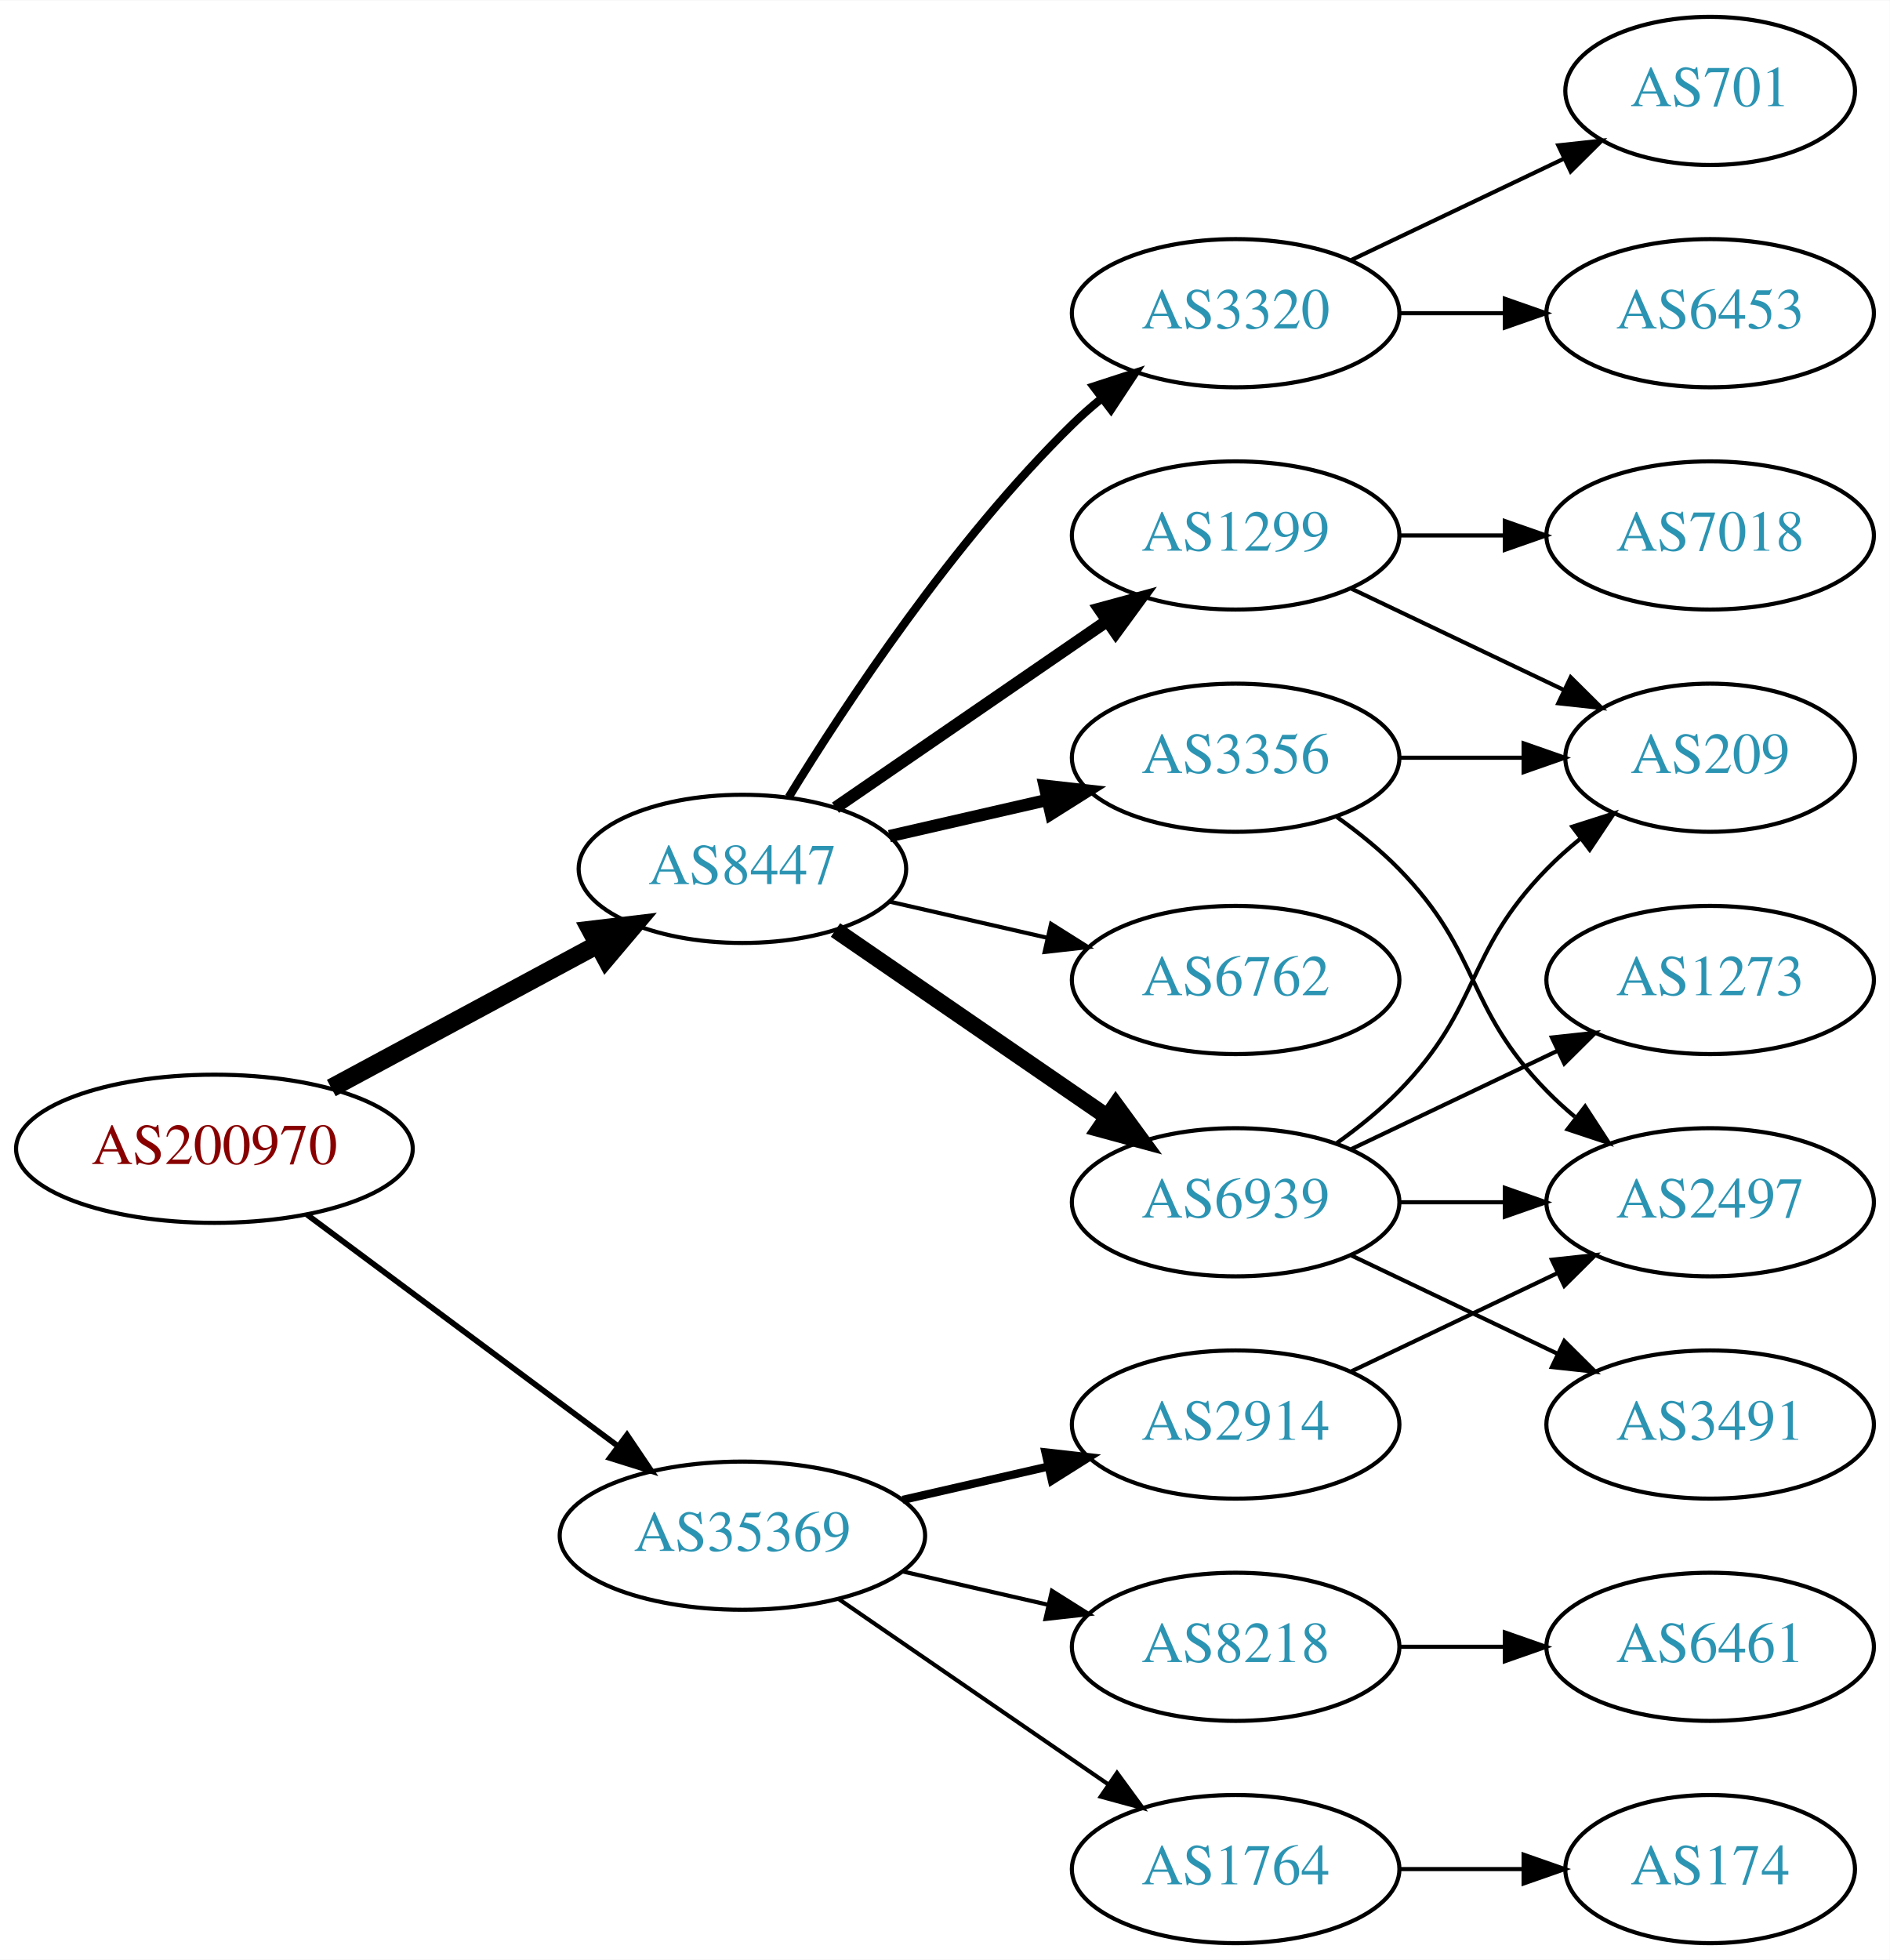
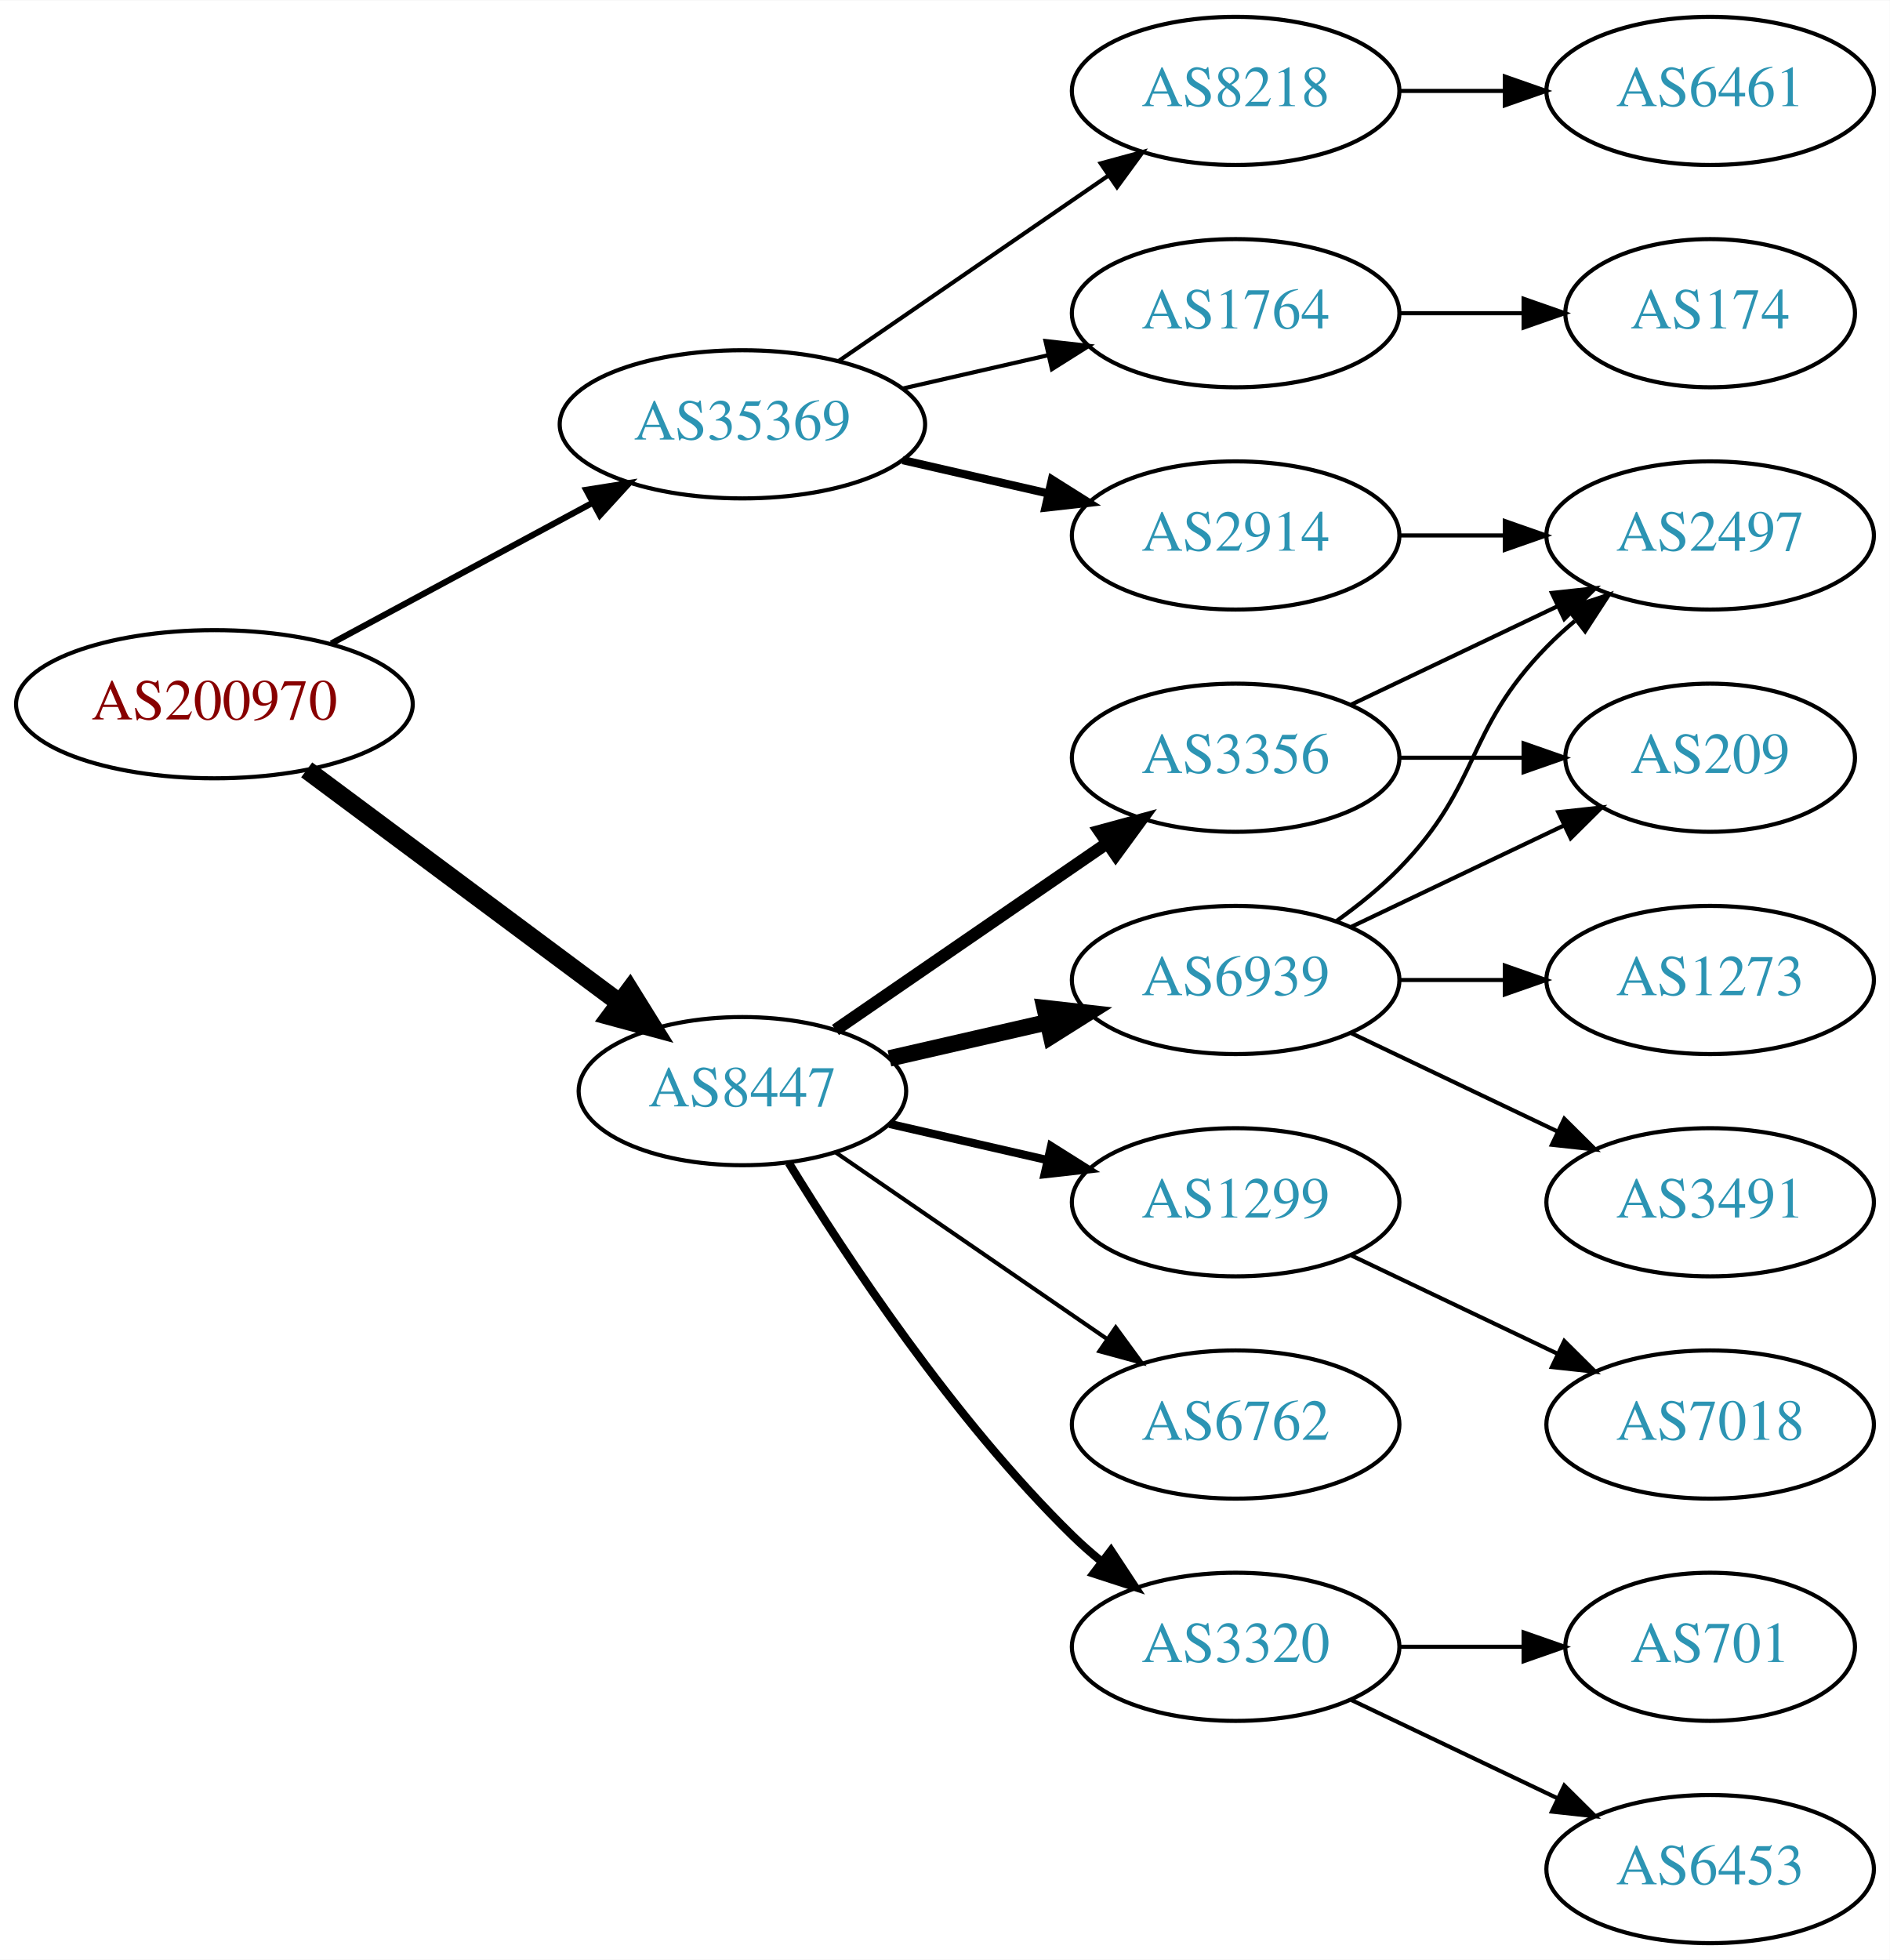
<svg xmlns="http://www.w3.org/2000/svg" xmlns:xlink="http://www.w3.org/1999/xlink" width="459pt" height="476pt" viewBox="0.00 0.00 459.17 476.00">
  <g id="graph0" class="graph" transform="scale(1 1) rotate(0) translate(4 472)">
    <polygon fill="white" stroke="none" points="-4,4 -4,-472 455.17,-472 455.17,4 -4,4" />
    <g id="node1" class="node">
      <g id="a_node1">
        <a xlink:href="/asn/200970" xlink:title="AS200970 ~ Riepert Informationstechnologie OG [AT]">
-           <ellipse fill="#ffffff" stroke="black" cx="48.096" cy="-193" rx="48.192" ry="18" />
-           <text text-anchor="middle" x="48.096" y="-189.3" font-family="Times,serif" font-size="14.00" fill="#880000">AS200970</text>
+           <ellipse fill="#ffffff" stroke="black" cx="48.096" cy="-301" rx="48.192" ry="18" />
+           <text text-anchor="middle" x="48.096" y="-297.3" font-family="Times,serif" font-size="14.00" fill="#880000">AS200970</text>
        </a>
      </g>
    </g>
    <g id="node2" class="node">
      <g id="a_node2">
        <a xlink:href="/asn/8447" xlink:title="AS8447 ~ A1 Telekom Austria AG [AT]">
-           <ellipse fill="#ffffff" stroke="black" cx="176.388" cy="-261" rx="39.794" ry="18" />
-           <text text-anchor="middle" x="176.388" y="-257.3" font-family="Times,serif" font-size="14.00" fill="#2c94b3">AS8447</text>
+           <ellipse fill="#ffffff" stroke="black" cx="176.388" cy="-207" rx="39.794" ry="18" />
+           <text text-anchor="middle" x="176.388" y="-203.3" font-family="Times,serif" font-size="14.00" fill="#2c94b3">AS8447</text>
        </a>
      </g>
    </g>
    <g id="edge1" class="edge">
-       <path fill="none" stroke="black" stroke-width="4.5" d="M76.499,-207.755C95.498,-217.985 120.934,-231.68 141.251,-242.62" />
-       <polygon fill="black" stroke="black" stroke-width="4.5" points="139.512,-246.155 150.184,-247.429 143.246,-239.222 139.512,-246.155" />
+       <path fill="none" stroke="black" stroke-width="4.5" d="M70.519,-285.054C91.454,-269.473 123.461,-245.649 146.609,-228.42" />
+       <polygon fill="black" stroke="black" stroke-width="4.5" points="149.028,-231.528 154.699,-222.399 144.326,-225.211 149.028,-231.528" />
    </g>
    <g id="node3" class="node">
      <g id="a_node3">
        <a xlink:href="/asn/35369" xlink:title="AS35369 ~ LINZAG-TELEKOM-AS [AT]">
-           <ellipse fill="#ffffff" stroke="black" cx="176.388" cy="-99" rx="44.393" ry="18" />
-           <text text-anchor="middle" x="176.388" y="-95.3" font-family="Times,serif" font-size="14.00" fill="#2c94b3">AS35369</text>
+           <ellipse fill="#ffffff" stroke="black" cx="176.388" cy="-369" rx="44.393" ry="18" />
+           <text text-anchor="middle" x="176.388" y="-365.3" font-family="Times,serif" font-size="14.00" fill="#2c94b3">AS35369</text>
        </a>
      </g>
    </g>
    <g id="edge2" class="edge">
-       <path fill="none" stroke="black" stroke-width="1.385" d="M70.519,-177.054C91.328,-161.566 123.078,-137.934 146.192,-120.731" />
-       <polygon fill="black" stroke="black" stroke-width="1.385" points="148.348,-123.489 154.28,-114.71 144.169,-117.873 148.348,-123.489" />
+       <path fill="none" stroke="black" stroke-width="1.5" d="M76.499,-315.755C95.121,-325.782 119.926,-339.137 140.034,-349.964" />
+       <polygon fill="black" stroke="black" stroke-width="1.5" points="138.439,-353.081 148.903,-354.74 141.758,-346.917 138.439,-353.081" />
    </g>
    <g id="node4" class="node">
      <g id="a_node4">
        <a xlink:href="/asn/6939" xlink:title="AS6939 ~ Hurricane Electric LLC [US]">
-           <ellipse fill="#ffffff" stroke="black" cx="296.23" cy="-180" rx="39.794" ry="18" />
-           <text text-anchor="middle" x="296.23" y="-176.3" font-family="Times,serif" font-size="14.00" fill="#2c94b3">AS6939</text>
+           <ellipse fill="#ffffff" stroke="black" cx="296.23" cy="-234" rx="39.794" ry="18" />
+           <text text-anchor="middle" x="296.23" y="-230.3" font-family="Times,serif" font-size="14.00" fill="#2c94b3">AS6939</text>
        </a>
      </g>
    </g>
    <g id="edge3" class="edge">
-       <path fill="none" stroke="black" stroke-width="4" d="M199.002,-246.143C217.49,-233.435 244.304,-215.005 264.934,-200.825" />
-       <polygon fill="black" stroke="black" stroke-width="4" points="267.096,-203.586 273.354,-195.037 263.13,-197.817 267.096,-203.586" />
+       <path fill="none" stroke="black" stroke-width="4" d="M212.107,-214.955C224.107,-217.704 237.728,-220.825 250.42,-223.733" />
+       <polygon fill="black" stroke="black" stroke-width="4" points="249.823,-227.187 260.352,-226.009 251.386,-220.364 249.823,-227.187" />
    </g>
    <g id="node5" class="node">
      <g id="a_node5">
-         <a xlink:href="/asn/3320" xlink:title="AS3320 ~ DTAG [DE]">
-           <ellipse fill="#ffffff" stroke="black" cx="296.23" cy="-396" rx="39.794" ry="18" />
-           <text text-anchor="middle" x="296.23" y="-392.3" font-family="Times,serif" font-size="14.00" fill="#2c94b3">AS3320</text>
+         <a xlink:href="/asn/6762" xlink:title="AS6762 ~ TELECOM ITALIA SPARKLE S.p.A. [IT]">
+           <ellipse fill="#ffffff" stroke="black" cx="296.23" cy="-126" rx="39.794" ry="18" />
+           <text text-anchor="middle" x="296.23" y="-122.3" font-family="Times,serif" font-size="14.00" fill="#2c94b3">AS6762</text>
        </a>
      </g>
    </g>
    <g id="edge4" class="edge">
-       <path fill="none" stroke="black" stroke-width="2" d="M187.653,-278.44C201.462,-300.991 227.651,-340.722 256.584,-369 258.724,-371.092 261.041,-373.137 263.441,-375.106" />
-       <polygon fill="black" stroke="black" stroke-width="2" points="261.708,-378.185 271.782,-381.464 265.951,-372.618 261.708,-378.185" />
+       <path fill="none" stroke="black" d="M199.002,-192.143C217.49,-179.435 244.304,-161.005 264.934,-146.825" />
+       <polygon fill="black" stroke="black" points="267.096,-149.586 273.354,-141.037 263.13,-143.817 267.096,-149.586" />
    </g>
    <g id="node6" class="node">
      <g id="a_node6">
        <a xlink:href="/asn/3356" xlink:title="AS3356 ~ Level 3 Parent, LLC [US]">
          <ellipse fill="#ffffff" stroke="black" cx="296.23" cy="-288" rx="39.794" ry="18" />
          <text text-anchor="middle" x="296.23" y="-284.3" font-family="Times,serif" font-size="14.00" fill="#2c94b3">AS3356</text>
        </a>
      </g>
    </g>
    <g id="edge5" class="edge">
-       <path fill="none" stroke="black" stroke-width="3" d="M212.107,-268.955C224.107,-271.704 237.728,-274.825 250.42,-277.733" />
-       <polygon fill="black" stroke="black" stroke-width="3" points="249.823,-281.187 260.352,-280.009 251.386,-274.364 249.823,-281.187" />
+       <path fill="none" stroke="black" stroke-width="3" d="M199.002,-221.857C217.49,-234.565 244.304,-252.995 264.934,-267.175" />
+       <polygon fill="black" stroke="black" stroke-width="3" points="263.13,-270.183 273.354,-272.963 267.096,-264.414 263.13,-270.183" />
    </g>
    <g id="node7" class="node">
      <g id="a_node7">
-         <a xlink:href="/asn/6762" xlink:title="AS6762 ~ TELECOM ITALIA SPARKLE S.p.A. [IT]">
-           <ellipse fill="#ffffff" stroke="black" cx="296.23" cy="-234" rx="39.794" ry="18" />
-           <text text-anchor="middle" x="296.23" y="-230.3" font-family="Times,serif" font-size="14.00" fill="#2c94b3">AS6762</text>
+         <a xlink:href="/asn/1299" xlink:title="AS1299 ~ Telia Carrier [EU]">
+           <ellipse fill="#ffffff" stroke="black" cx="296.23" cy="-180" rx="39.794" ry="18" />
+           <text text-anchor="middle" x="296.23" y="-176.3" font-family="Times,serif" font-size="14.00" fill="#2c94b3">AS1299</text>
        </a>
      </g>
    </g>
    <g id="edge6" class="edge">
-       <path fill="none" stroke="black" d="M212.107,-253.045C224.107,-250.296 237.728,-247.175 250.42,-244.267" />
-       <polygon fill="black" stroke="black" points="251.386,-247.636 260.352,-241.991 249.823,-240.813 251.386,-247.636" />
+       <path fill="none" stroke="black" stroke-width="2" d="M212.107,-199.045C224.107,-196.296 237.728,-193.175 250.42,-190.267" />
+       <polygon fill="black" stroke="black" stroke-width="2" points="251.386,-193.636 260.352,-187.991 249.823,-186.813 251.386,-193.636" />
    </g>
    <g id="node8" class="node">
      <g id="a_node8">
-         <a xlink:href="/asn/1299" xlink:title="AS1299 ~ Telia Carrier [EU]">
-           <ellipse fill="#ffffff" stroke="black" cx="296.23" cy="-342" rx="39.794" ry="18" />
-           <text text-anchor="middle" x="296.23" y="-338.3" font-family="Times,serif" font-size="14.00" fill="#2c94b3">AS1299</text>
+         <a xlink:href="/asn/3320" xlink:title="AS3320 ~ DTAG [DE]">
+           <ellipse fill="#ffffff" stroke="black" cx="296.23" cy="-72" rx="39.794" ry="18" />
+           <text text-anchor="middle" x="296.23" y="-68.3" font-family="Times,serif" font-size="14.00" fill="#2c94b3">AS3320</text>
        </a>
      </g>
    </g>
    <g id="edge7" class="edge">
-       <path fill="none" stroke="black" stroke-width="3" d="M199.002,-275.857C217.49,-288.565 244.304,-306.995 264.934,-321.175" />
-       <polygon fill="black" stroke="black" stroke-width="3" points="263.13,-324.183 273.354,-326.963 267.096,-318.414 263.13,-324.183" />
+       <path fill="none" stroke="black" stroke-width="2" d="M187.653,-189.56C201.462,-167.009 227.651,-127.278 256.584,-99 258.724,-96.908 261.041,-94.863 263.441,-92.894" />
+       <polygon fill="black" stroke="black" stroke-width="2" points="265.951,-95.382 271.782,-86.536 261.708,-89.815 265.951,-95.382" />
    </g>
    <g id="node16" class="node">
      <g id="a_node16">
-         <a xlink:href="/asn/1764" xlink:title="AS1764 ~ NEXTLAYER-AS [AT]">
-           <ellipse fill="#ffffff" stroke="black" cx="296.23" cy="-18" rx="39.794" ry="18" />
-           <text text-anchor="middle" x="296.23" y="-14.3" font-family="Times,serif" font-size="14.00" fill="#2c94b3">AS1764</text>
-         </a>
-       </g>
-     </g>
-     <g id="edge18" class="edge">
-       <path fill="none" stroke="black" d="M199.83,-83.574C218.412,-70.802 244.972,-52.545 265.352,-38.537" />
-       <polygon fill="black" stroke="black" points="267.408,-41.371 273.666,-32.822 263.443,-35.602 267.408,-41.371" />
+         <a xlink:href="/asn/2914" xlink:title="AS2914 ~ NTT America, Inc. [US]">
+           <ellipse fill="#ffffff" stroke="black" cx="296.23" cy="-342" rx="39.794" ry="18" />
+           <text text-anchor="middle" x="296.23" y="-338.3" font-family="Times,serif" font-size="14.00" fill="#2c94b3">AS2914</text>
+         </a>
+       </g>
+     </g>
+     <g id="edge17" class="edge">
+       <path fill="none" stroke="black" stroke-width="2" d="M215.322,-360.308C226.563,-357.733 238.976,-354.889 250.599,-352.226" />
+       <polygon fill="black" stroke="black" stroke-width="2" points="251.595,-355.588 260.56,-349.943 250.031,-348.765 251.595,-355.588" />
    </g>
    <g id="node17" class="node">
      <g id="a_node17">
-         <a xlink:href="/asn/8218" xlink:title="AS8218 ~ legacy Neotelecoms [FR]">
-           <ellipse fill="#ffffff" stroke="black" cx="296.23" cy="-72" rx="39.794" ry="18" />
-           <text text-anchor="middle" x="296.23" y="-68.3" font-family="Times,serif" font-size="14.00" fill="#2c94b3">AS8218</text>
-         </a>
-       </g>
-     </g>
-     <g id="edge19" class="edge">
-       <path fill="none" stroke="black" d="M215.322,-90.308C226.563,-87.733 238.976,-84.889 250.599,-82.226" />
-       <polygon fill="black" stroke="black" points="251.595,-85.588 260.56,-79.944 250.031,-78.765 251.595,-85.588" />
+         <a xlink:href="/asn/1764" xlink:title="AS1764 ~ NEXTLAYER-AS [AT]">
+           <ellipse fill="#ffffff" stroke="black" cx="296.23" cy="-396" rx="39.794" ry="18" />
+           <text text-anchor="middle" x="296.23" y="-392.3" font-family="Times,serif" font-size="14.00" fill="#2c94b3">AS1764</text>
+         </a>
+       </g>
+     </g>
+     <g id="edge18" class="edge">
+       <path fill="none" stroke="black" d="M215.322,-377.692C226.563,-380.267 238.976,-383.111 250.599,-385.774" />
+       <polygon fill="black" stroke="black" points="250.031,-389.235 260.56,-388.057 251.595,-382.412 250.031,-389.235" />
    </g>
    <g id="node18" class="node">
      <g id="a_node18">
-         <a xlink:href="/asn/2914" xlink:title="AS2914 ~ NTT America, Inc. [US]">
-           <ellipse fill="#ffffff" stroke="black" cx="296.23" cy="-126" rx="39.794" ry="18" />
-           <text text-anchor="middle" x="296.23" y="-122.3" font-family="Times,serif" font-size="14.00" fill="#2c94b3">AS2914</text>
-         </a>
-       </g>
-     </g>
-     <g id="edge20" class="edge">
-       <path fill="none" stroke="black" stroke-width="2" d="M215.322,-107.692C226.563,-110.267 238.976,-113.111 250.599,-115.774" />
-       <polygon fill="black" stroke="black" stroke-width="2" points="250.031,-119.235 260.56,-118.057 251.595,-112.412 250.031,-119.235" />
+         <a xlink:href="/asn/8218" xlink:title="AS8218 ~ legacy Neotelecoms [FR]">
+           <ellipse fill="#ffffff" stroke="black" cx="296.23" cy="-450" rx="39.794" ry="18" />
+           <text text-anchor="middle" x="296.23" y="-446.3" font-family="Times,serif" font-size="14.00" fill="#2c94b3">AS8218</text>
+         </a>
+       </g>
+     </g>
+     <g id="edge19" class="edge">
+       <path fill="none" stroke="black" d="M199.83,-384.426C218.412,-397.198 244.972,-415.455 265.352,-429.463" />
+       <polygon fill="black" stroke="black" points="263.443,-432.398 273.666,-435.178 267.408,-426.629 263.443,-432.398" />
    </g>
    <g id="node9" class="node">
      <g id="a_node9">
+         <a xlink:href="/asn/2497" xlink:title="AS2497 ~ Internet Initiative Japan Inc. [JP]">
+           <ellipse fill="#ffffff" stroke="black" cx="411.523" cy="-342" rx="39.794" ry="18" />
+           <text text-anchor="middle" x="411.523" y="-338.3" font-family="Times,serif" font-size="14.00" fill="#2c94b3">AS2497</text>
+         </a>
+       </g>
+     </g>
+     <g id="edge8" class="edge">
+       <path fill="none" stroke="black" d="M320.824,-248.389C326.08,-252.148 331.412,-256.437 335.877,-261 356.049,-281.617 351.704,-294.383 371.877,-315 373.969,-317.139 376.253,-319.218 378.63,-321.21" />
+       <polygon fill="black" stroke="black" points="376.873,-324.275 386.929,-327.611 381.148,-318.732 376.873,-324.275" />
+     </g>
+     <g id="node10" class="node">
+       <g id="a_node10">
+         <a xlink:href="/asn/3491" xlink:title="AS3491 ~ PCCW Global, Inc. [US]">
+           <ellipse fill="#ffffff" stroke="black" cx="411.523" cy="-180" rx="39.794" ry="18" />
+           <text text-anchor="middle" x="411.523" y="-176.3" font-family="Times,serif" font-size="14.00" fill="#2c94b3">AS3491</text>
+         </a>
+       </g>
+     </g>
+     <g id="edge9" class="edge">
+       <path fill="none" stroke="black" d="M324.367,-221.066C339.361,-213.919 358.182,-204.948 374.405,-197.215" />
+       <polygon fill="black" stroke="black" points="376.087,-200.291 383.608,-192.829 373.075,-193.972 376.087,-200.291" />
+     </g>
+     <g id="node11" class="node">
+       <g id="a_node11">
        <a xlink:href="/asn/1273" xlink:title="AS1273 ~ Vodafone Group PLC [EU]">
          <ellipse fill="#ffffff" stroke="black" cx="411.523" cy="-234" rx="39.794" ry="18" />
          <text text-anchor="middle" x="411.523" y="-230.3" font-family="Times,serif" font-size="14.00" fill="#2c94b3">AS1273</text>
        </a>
      </g>
    </g>
-     <g id="edge8" class="edge">
-       <path fill="none" stroke="black" d="M324.367,-192.934C339.361,-200.081 358.182,-209.052 374.405,-216.785" />
-       <polygon fill="black" stroke="black" points="373.075,-220.028 383.608,-221.171 376.087,-213.709 373.075,-220.028" />
-     </g>
-     <g id="node10" class="node">
-       <g id="a_node10">
-         <a xlink:href="/asn/2497" xlink:title="AS2497 ~ Internet Initiative Japan Inc. [JP]">
-           <ellipse fill="#ffffff" stroke="black" cx="411.523" cy="-180" rx="39.794" ry="18" />
-           <text text-anchor="middle" x="411.523" y="-176.3" font-family="Times,serif" font-size="14.00" fill="#2c94b3">AS2497</text>
-         </a>
-       </g>
-     </g>
-     <g id="edge9" class="edge">
-       <path fill="none" stroke="black" d="M335.902,-180C344.105,-180 352.869,-180 361.401,-180" />
-       <polygon fill="black" stroke="black" points="361.641,-183.5 371.641,-180 361.641,-176.5 361.641,-183.5" />
-     </g>
-     <g id="node11" class="node">
-       <g id="a_node11">
-         <a xlink:href="/asn/3491" xlink:title="AS3491 ~ PCCW Global, Inc. [US]">
-           <ellipse fill="#ffffff" stroke="black" cx="411.523" cy="-126" rx="39.794" ry="18" />
-           <text text-anchor="middle" x="411.523" y="-122.3" font-family="Times,serif" font-size="14.00" fill="#2c94b3">AS3491</text>
-         </a>
-       </g>
-     </g>
    <g id="edge10" class="edge">
-       <path fill="none" stroke="black" d="M324.367,-167.066C339.361,-159.919 358.182,-150.948 374.405,-143.215" />
-       <polygon fill="black" stroke="black" points="376.087,-146.291 383.608,-138.829 373.075,-139.972 376.087,-146.291" />
+       <path fill="none" stroke="black" d="M335.902,-234C344.105,-234 352.869,-234 361.401,-234" />
+       <polygon fill="black" stroke="black" points="361.641,-237.5 371.641,-234 361.641,-230.5 361.641,-237.5" />
    </g>
    <g id="node12" class="node">
      <g id="a_node12">
        <a xlink:href="/asn/209" xlink:title="AS209 ~ CenturyLink Communications, LLC [US]">
          <ellipse fill="#ffffff" stroke="black" cx="411.523" cy="-288" rx="35.194" ry="18" />
          <text text-anchor="middle" x="411.523" y="-284.3" font-family="Times,serif" font-size="14.00" fill="#2c94b3">AS209</text>
        </a>
      </g>
    </g>
    <g id="edge11" class="edge">
-       <path fill="none" stroke="black" d="M320.824,-194.389C326.08,-198.148 331.412,-202.437 335.877,-207 356.049,-227.617 351.704,-240.383 371.877,-261 374.356,-263.534 377.102,-265.983 379.955,-268.304" />
-       <polygon fill="black" stroke="black" points="378.046,-271.248 388.14,-274.468 382.257,-265.657 378.046,-271.248" />
+       <path fill="none" stroke="black" d="M324.367,-246.934C339.798,-254.29 359.284,-263.577 375.819,-271.459" />
+       <polygon fill="black" stroke="black" points="374.628,-274.768 385.161,-275.911 377.64,-268.449 374.628,-274.768" />
+     </g>
+     <g id="edge12" class="edge">
+       <path fill="none" stroke="black" d="M324.367,-300.934C339.361,-308.081 358.182,-317.052 374.405,-324.785" />
+       <polygon fill="black" stroke="black" points="373.075,-328.028 383.608,-329.171 376.087,-321.709 373.075,-328.028" />
+     </g>
+     <g id="edge13" class="edge">
+       <path fill="none" stroke="black" d="M335.902,-288C345.608,-288 356.098,-288 366.061,-288" />
+       <polygon fill="black" stroke="black" points="366.198,-291.5 376.198,-288 366.198,-284.5 366.198,-291.5" />
    </g>
    <g id="node13" class="node">
      <g id="a_node13">
-         <a xlink:href="/asn/6453" xlink:title="AS6453 ~ TATA COMMUNICATIONS (AMERICA) INC [US]">
-           <ellipse fill="#ffffff" stroke="black" cx="411.523" cy="-396" rx="39.794" ry="18" />
-           <text text-anchor="middle" x="411.523" y="-392.3" font-family="Times,serif" font-size="14.00" fill="#2c94b3">AS6453</text>
-         </a>
-       </g>
-     </g>
-     <g id="edge12" class="edge">
-       <path fill="none" stroke="black" d="M335.902,-396C344.105,-396 352.869,-396 361.401,-396" />
-       <polygon fill="black" stroke="black" points="361.641,-399.5 371.641,-396 361.641,-392.5 361.641,-399.5" />
+         <a xlink:href="/asn/7018" xlink:title="AS7018 ~ AT&amp;T Services, Inc. [US]">
+           <ellipse fill="#ffffff" stroke="black" cx="411.523" cy="-126" rx="39.794" ry="18" />
+           <text text-anchor="middle" x="411.523" y="-122.3" font-family="Times,serif" font-size="14.00" fill="#2c94b3">AS7018</text>
+         </a>
+       </g>
+     </g>
+     <g id="edge14" class="edge">
+       <path fill="none" stroke="black" d="M324.367,-167.066C339.361,-159.919 358.182,-150.948 374.405,-143.215" />
+       <polygon fill="black" stroke="black" points="376.087,-146.291 383.608,-138.829 373.075,-139.972 376.087,-146.291" />
    </g>
    <g id="node14" class="node">
      <g id="a_node14">
        <a xlink:href="/asn/701" xlink:title="AS701 ~ UUNET [US]">
-           <ellipse fill="#ffffff" stroke="black" cx="411.523" cy="-450" rx="35.194" ry="18" />
-           <text text-anchor="middle" x="411.523" y="-446.3" font-family="Times,serif" font-size="14.00" fill="#2c94b3">AS701</text>
-         </a>
-       </g>
-     </g>
-     <g id="edge13" class="edge">
-       <path fill="none" stroke="black" d="M324.367,-408.934C339.798,-416.29 359.284,-425.577 375.819,-433.459" />
-       <polygon fill="black" stroke="black" points="374.628,-436.768 385.161,-437.911 377.64,-430.449 374.628,-436.768" />
+           <ellipse fill="#ffffff" stroke="black" cx="411.523" cy="-72" rx="35.194" ry="18" />
+           <text text-anchor="middle" x="411.523" y="-68.3" font-family="Times,serif" font-size="14.00" fill="#2c94b3">AS701</text>
+         </a>
+       </g>
    </g>
    <g id="edge15" class="edge">
-       <path fill="none" stroke="black" d="M320.824,-273.611C326.08,-269.852 331.412,-265.563 335.877,-261 356.049,-240.383 351.704,-227.617 371.877,-207 373.969,-204.861 376.253,-202.782 378.63,-200.79" />
-       <polygon fill="black" stroke="black" points="381.148,-203.268 386.929,-194.389 376.873,-197.725 381.148,-203.268" />
-     </g>
-     <g id="edge14" class="edge">
-       <path fill="none" stroke="black" d="M335.902,-288C345.608,-288 356.098,-288 366.061,-288" />
-       <polygon fill="black" stroke="black" points="366.198,-291.5 376.198,-288 366.198,-284.5 366.198,-291.5" />
-     </g>
-     <g id="edge17" class="edge">
-       <path fill="none" stroke="black" d="M324.367,-329.066C339.798,-321.71 359.284,-312.423 375.819,-304.541" />
-       <polygon fill="black" stroke="black" points="377.64,-307.551 385.161,-300.089 374.628,-301.232 377.64,-307.551" />
+       <path fill="none" stroke="black" d="M335.902,-72C345.608,-72 356.098,-72 366.061,-72" />
+       <polygon fill="black" stroke="black" points="366.198,-75.5 376.198,-72 366.198,-68.5 366.198,-75.5" />
    </g>
    <g id="node15" class="node">
      <g id="a_node15">
-         <a xlink:href="/asn/7018" xlink:title="AS7018 ~ AT&amp;T Services, Inc. [US]">
-           <ellipse fill="#ffffff" stroke="black" cx="411.523" cy="-342" rx="39.794" ry="18" />
-           <text text-anchor="middle" x="411.523" y="-338.3" font-family="Times,serif" font-size="14.00" fill="#2c94b3">AS7018</text>
+         <a xlink:href="/asn/6453" xlink:title="AS6453 ~ TATA COMMUNICATIONS (AMERICA) INC [US]">
+           <ellipse fill="#ffffff" stroke="black" cx="411.523" cy="-18" rx="39.794" ry="18" />
+           <text text-anchor="middle" x="411.523" y="-14.3" font-family="Times,serif" font-size="14.00" fill="#2c94b3">AS6453</text>
        </a>
      </g>
    </g>
    <g id="edge16" class="edge">
+       <path fill="none" stroke="black" d="M324.367,-59.066C339.361,-51.919 358.182,-42.948 374.405,-35.215" />
+       <polygon fill="black" stroke="black" points="376.087,-38.291 383.608,-30.829 373.075,-31.972 376.087,-38.291" />
+     </g>
+     <g id="edge20" class="edge">
      <path fill="none" stroke="black" d="M335.902,-342C344.105,-342 352.869,-342 361.401,-342" />
      <polygon fill="black" stroke="black" points="361.641,-345.5 371.641,-342 361.641,-338.5 361.641,-345.5" />
    </g>
    <g id="node19" class="node">
      <g id="a_node19">
        <a xlink:href="/asn/174" xlink:title="AS174 ~ Cogent Communications [US]">
-           <ellipse fill="#ffffff" stroke="black" cx="411.523" cy="-18" rx="35.194" ry="18" />
-           <text text-anchor="middle" x="411.523" y="-14.3" font-family="Times,serif" font-size="14.00" fill="#2c94b3">AS174</text>
+           <ellipse fill="#ffffff" stroke="black" cx="411.523" cy="-396" rx="35.194" ry="18" />
+           <text text-anchor="middle" x="411.523" y="-392.3" font-family="Times,serif" font-size="14.00" fill="#2c94b3">AS174</text>
        </a>
      </g>
    </g>
    <g id="edge21" class="edge">
-       <path fill="none" stroke="black" d="M335.902,-18C345.608,-18 356.098,-18 366.061,-18" />
-       <polygon fill="black" stroke="black" points="366.198,-21.5 376.198,-18 366.198,-14.5 366.198,-21.5" />
+       <path fill="none" stroke="black" d="M335.902,-396C345.608,-396 356.098,-396 366.061,-396" />
+       <polygon fill="black" stroke="black" points="366.198,-399.5 376.198,-396 366.198,-392.5 366.198,-399.5" />
    </g>
    <g id="node20" class="node">
      <g id="a_node20">
        <a xlink:href="/asn/6461" xlink:title="AS6461 ~ Zayo Bandwidth [US]">
-           <ellipse fill="#ffffff" stroke="black" cx="411.523" cy="-72" rx="39.794" ry="18" />
-           <text text-anchor="middle" x="411.523" y="-68.3" font-family="Times,serif" font-size="14.00" fill="#2c94b3">AS6461</text>
+           <ellipse fill="#ffffff" stroke="black" cx="411.523" cy="-450" rx="39.794" ry="18" />
+           <text text-anchor="middle" x="411.523" y="-446.3" font-family="Times,serif" font-size="14.00" fill="#2c94b3">AS6461</text>
        </a>
      </g>
    </g>
    <g id="edge22" class="edge">
-       <path fill="none" stroke="black" d="M335.902,-72C344.105,-72 352.869,-72 361.401,-72" />
-       <polygon fill="black" stroke="black" points="361.641,-75.5 371.641,-72 361.641,-68.5 361.641,-75.5" />
-     </g>
-     <g id="edge23" class="edge">
-       <path fill="none" stroke="black" d="M324.367,-138.934C339.361,-146.081 358.182,-155.052 374.405,-162.785" />
-       <polygon fill="black" stroke="black" points="373.075,-166.028 383.608,-167.171 376.087,-159.709 373.075,-166.028" />
+       <path fill="none" stroke="black" d="M335.902,-450C344.105,-450 352.869,-450 361.401,-450" />
+       <polygon fill="black" stroke="black" points="361.641,-453.5 371.641,-450 361.641,-446.5 361.641,-453.5" />
    </g>
  </g>
</svg>
